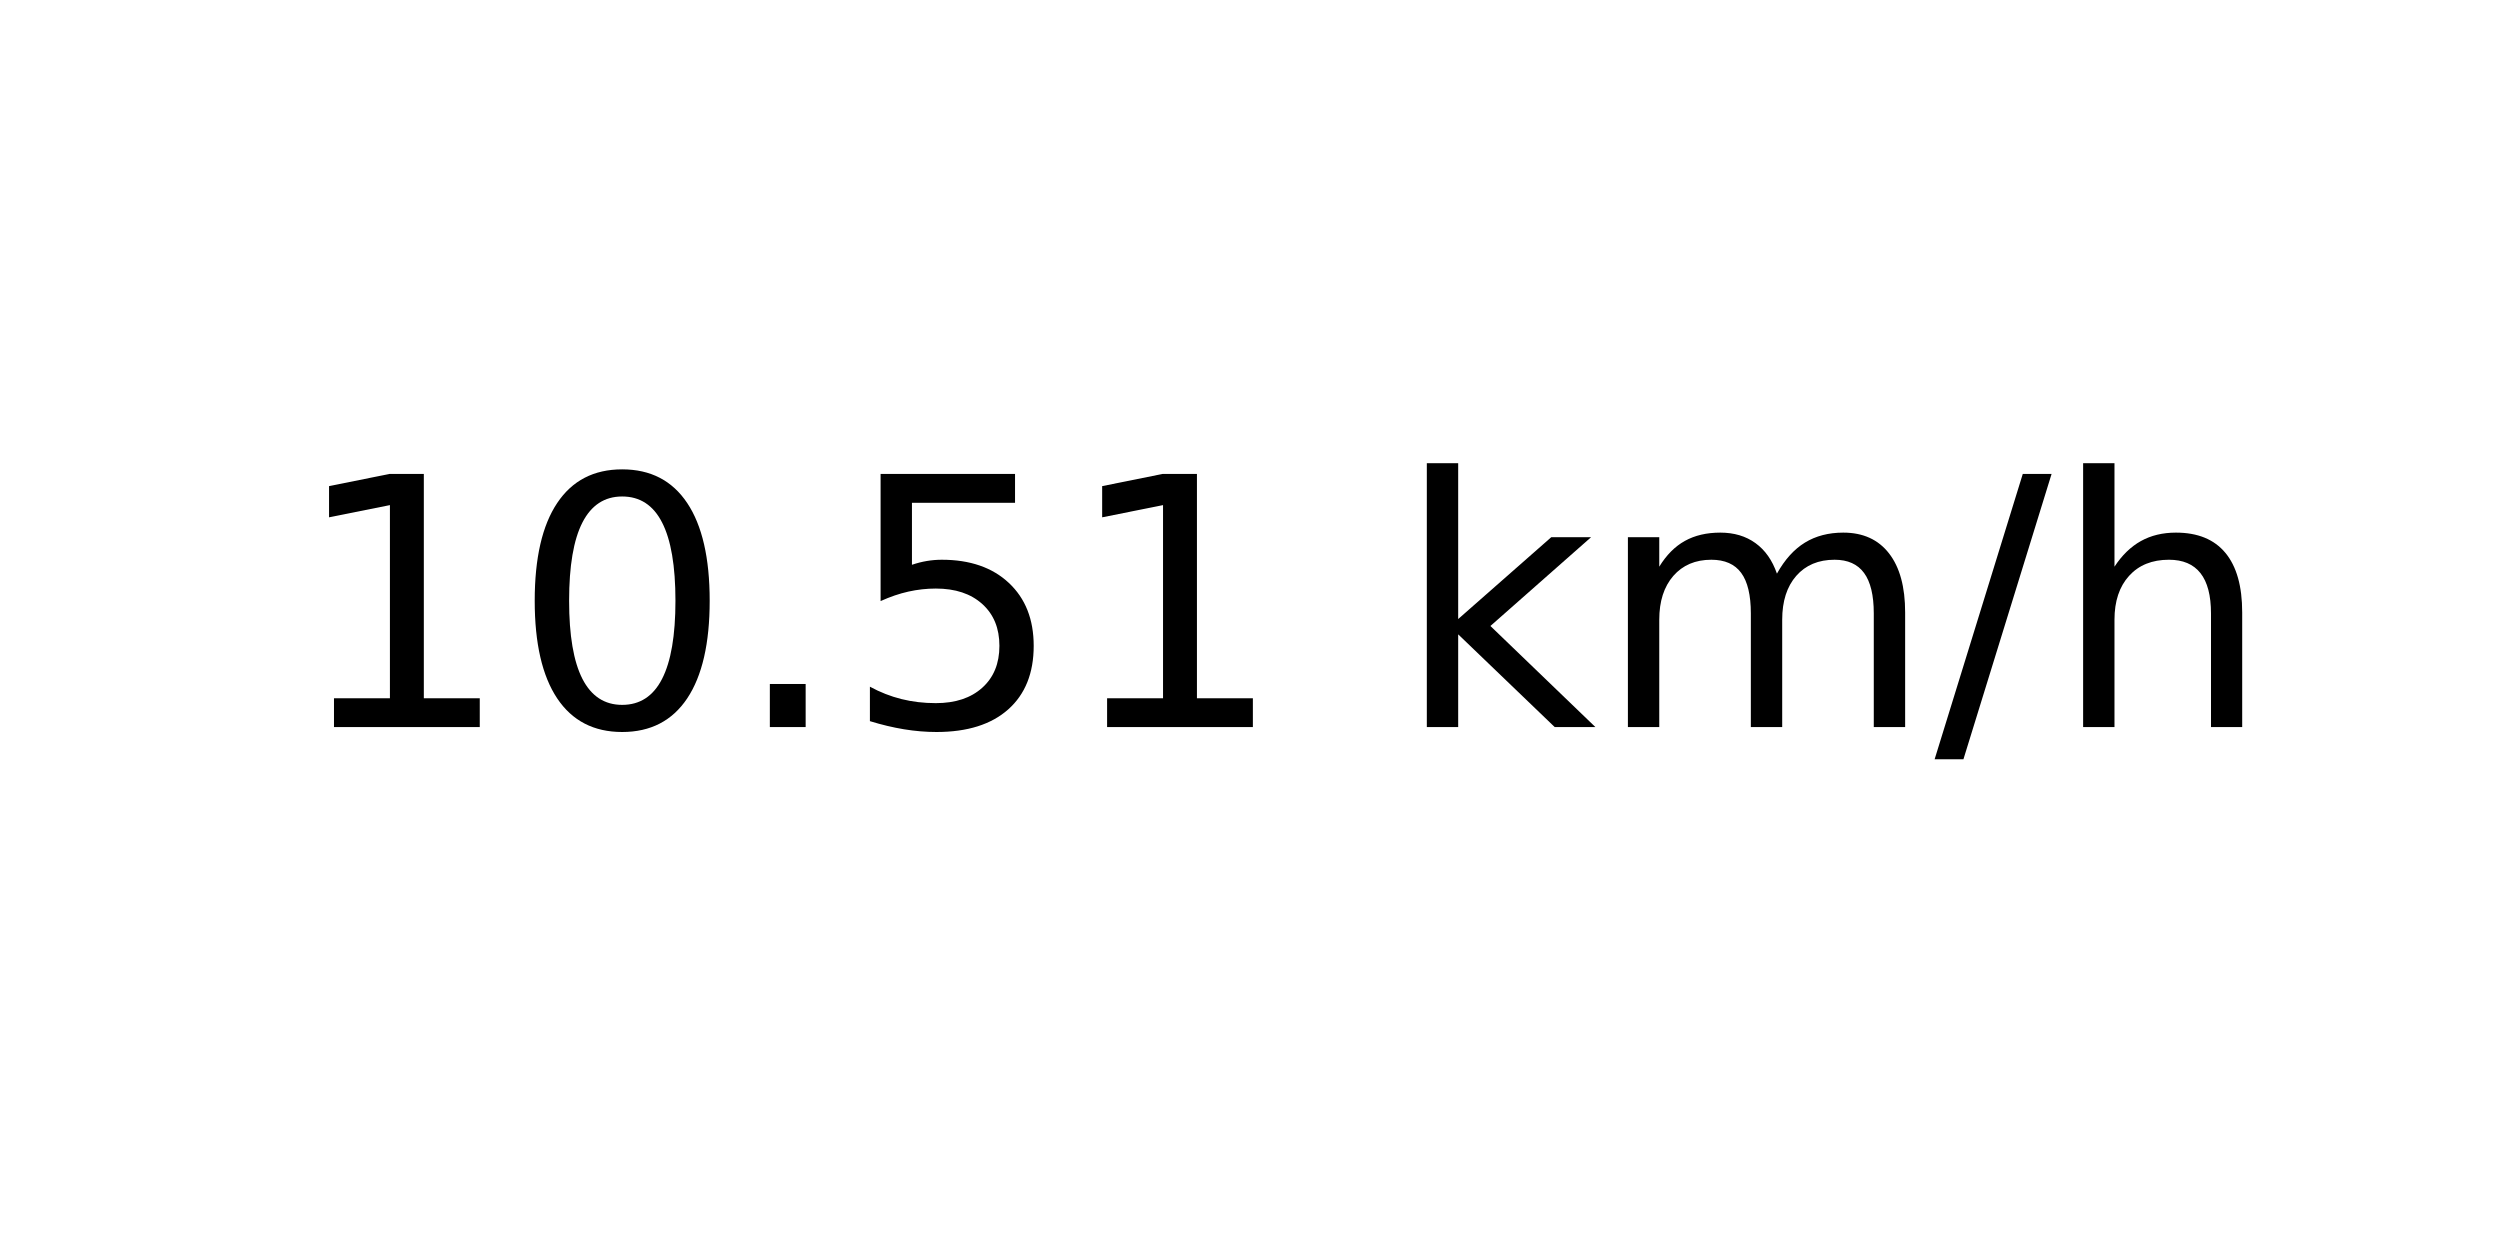
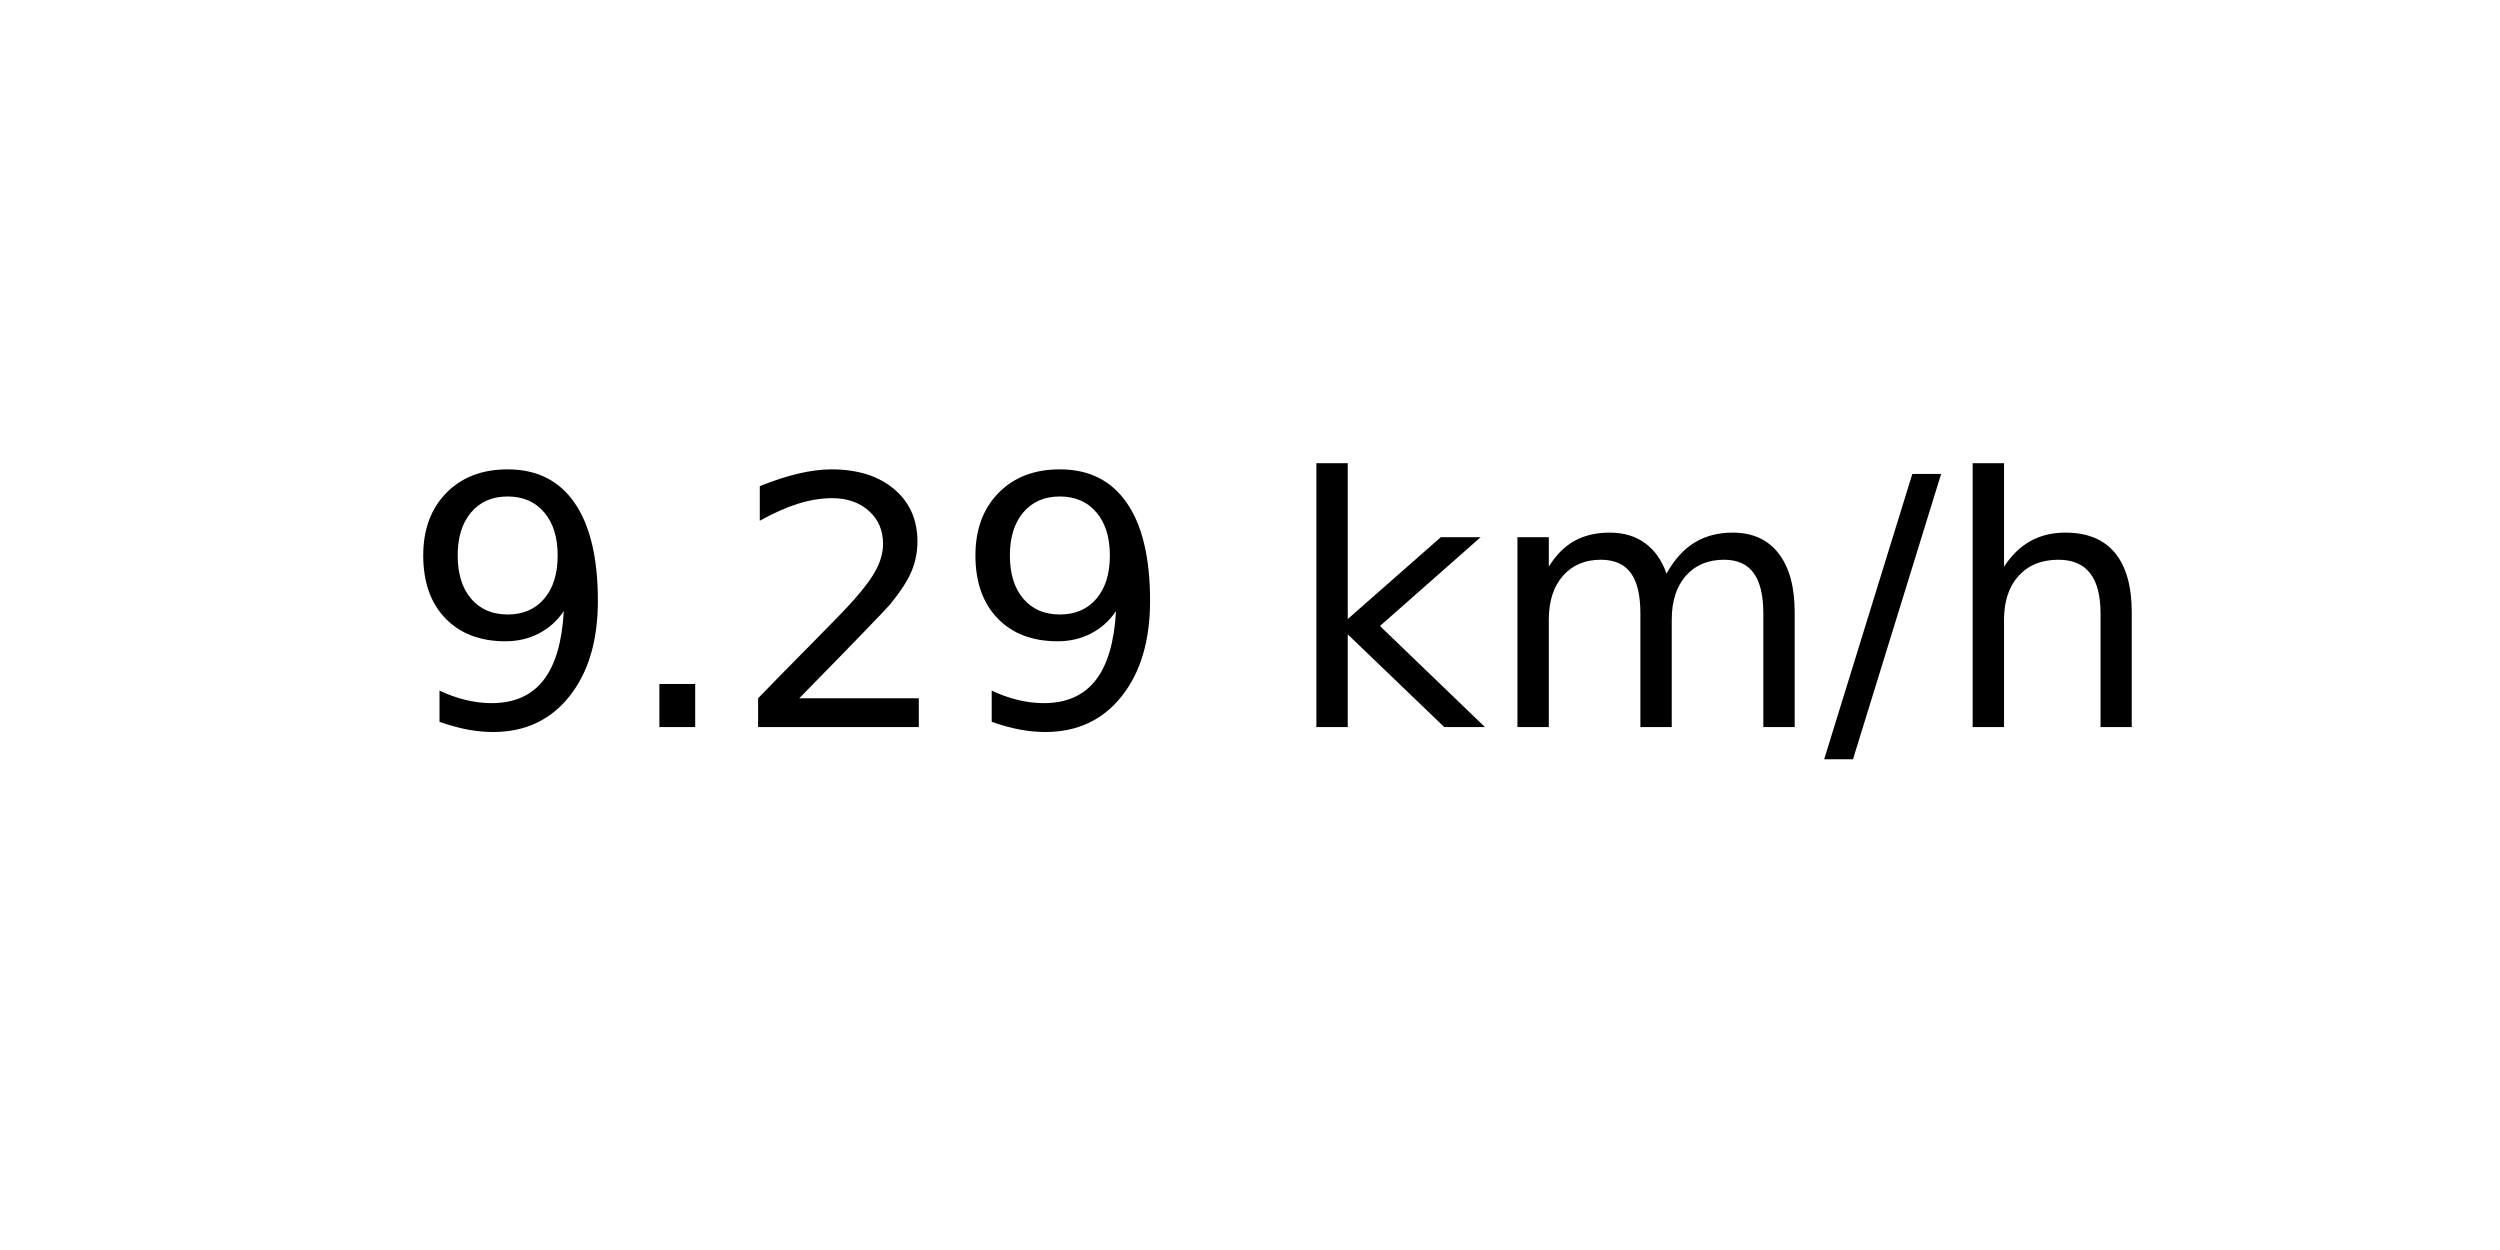
<svg xmlns="http://www.w3.org/2000/svg" xmlns:xlink="http://www.w3.org/1999/xlink" width="72pt" height="36pt" viewBox="0 0 72 36" version="1.1">
  <defs>
    <style type="text/css">*{stroke-linejoin: round; stroke-linecap: butt}</style>
  </defs>
  <g id="figure_1">
    <g id="axes_1">
      <g id="text_1">
-         <g transform="translate(8.378125 20.93937) scale(0.1 -0.1)">
+         <g transform="translate(11.55937 20.93937) scale(0.1 -0.1)">
          <defs>
-             <path id="DejaVuSans-31" d="M 794 531  L 1825 531  L 1825 4091  L 703 3866  L 703 4441  L 1819 4666  L 2450 4666  L 2450 531  L 3481 531  L 3481 0  L 794 0  L 794 531  z " transform="scale(0.015625)" />
-             <path id="DejaVuSans-30" d="M 2034 4250  Q 1547 4250 1301 3770  Q 1056 3291 1056 2328  Q 1056 1369 1301 889  Q 1547 409 2034 409  Q 2525 409 2770 889  Q 3016 1369 3016 2328  Q 3016 3291 2770 3770  Q 2525 4250 2034 4250  z M 2034 4750  Q 2819 4750 3233 4129  Q 3647 3509 3647 2328  Q 3647 1150 3233 529  Q 2819 -91 2034 -91  Q 1250 -91 836 529  Q 422 1150 422 2328  Q 422 3509 836 4129  Q 1250 4750 2034 4750  z " transform="scale(0.015625)" />
+             <path id="DejaVuSans-39" d="M 703 97  L 703 672  Q 941 559 1184 500  Q 1428 441 1663 441  Q 2288 441 2617 861  Q 2947 1281 2994 2138  Q 2813 1869 2534 1725  Q 2256 1581 1919 1581  Q 1219 1581 811 2004  Q 403 2428 403 3163  Q 403 3881 828 4315  Q 1253 4750 1959 4750  Q 2769 4750 3195 4129  Q 3622 3509 3622 2328  Q 3622 1225 3098 567  Q 2575 -91 1691 -91  Q 1453 -91 1209 -44  Q 966 3 703 97  z M 1959 2075  Q 2384 2075 2632 2365  Q 2881 2656 2881 3163  Q 2881 3666 2632 3958  Q 2384 4250 1959 4250  Q 1534 4250 1286 3958  Q 1038 3666 1038 3163  Q 1038 2656 1286 2365  Q 1534 2075 1959 2075  z " transform="scale(0.015625)" />
            <path id="DejaVuSans-2e" d="M 684 794  L 1344 794  L 1344 0  L 684 0  L 684 794  z " transform="scale(0.015625)" />
-             <path id="DejaVuSans-35" d="M 691 4666  L 3169 4666  L 3169 4134  L 1269 4134  L 1269 2991  Q 1406 3038 1543 3061  Q 1681 3084 1819 3084  Q 2600 3084 3056 2656  Q 3513 2228 3513 1497  Q 3513 744 3044 326  Q 2575 -91 1722 -91  Q 1428 -91 1123 -41  Q 819 9 494 109  L 494 744  Q 775 591 1075 516  Q 1375 441 1709 441  Q 2250 441 2565 725  Q 2881 1009 2881 1497  Q 2881 1984 2565 2268  Q 2250 2553 1709 2553  Q 1456 2553 1204 2497  Q 953 2441 691 2322  L 691 4666  z " transform="scale(0.015625)" />
+             <path id="DejaVuSans-32" d="M 1228 531  L 3431 531  L 3431 0  L 469 0  L 469 531  Q 828 903 1448 1529  Q 2069 2156 2228 2338  Q 2531 2678 2651 2914  Q 2772 3150 2772 3378  Q 2772 3750 2511 3984  Q 2250 4219 1831 4219  Q 1534 4219 1204 4116  Q 875 4013 500 3803  L 500 4441  Q 881 4594 1212 4672  Q 1544 4750 1819 4750  Q 2544 4750 2975 4387  Q 3406 4025 3406 3419  Q 3406 3131 3298 2873  Q 3191 2616 2906 2266  Q 2828 2175 2409 1742  Q 1991 1309 1228 531  z " transform="scale(0.015625)" />
            <path id="DejaVuSans-20" transform="scale(0.015625)" />
            <path id="DejaVuSans-6b" d="M 581 4863  L 1159 4863  L 1159 1991  L 2875 3500  L 3609 3500  L 1753 1863  L 3688 0  L 2938 0  L 1159 1709  L 1159 0  L 581 0  L 581 4863  z " transform="scale(0.015625)" />
            <path id="DejaVuSans-6d" d="M 3328 2828  Q 3544 3216 3844 3400  Q 4144 3584 4550 3584  Q 5097 3584 5394 3201  Q 5691 2819 5691 2113  L 5691 0  L 5113 0  L 5113 2094  Q 5113 2597 4934 2840  Q 4756 3084 4391 3084  Q 3944 3084 3684 2787  Q 3425 2491 3425 1978  L 3425 0  L 2847 0  L 2847 2094  Q 2847 2600 2669 2842  Q 2491 3084 2119 3084  Q 1678 3084 1418 2786  Q 1159 2488 1159 1978  L 1159 0  L 581 0  L 581 3500  L 1159 3500  L 1159 2956  Q 1356 3278 1631 3431  Q 1906 3584 2284 3584  Q 2666 3584 2933 3390  Q 3200 3197 3328 2828  z " transform="scale(0.015625)" />
            <path id="DejaVuSans-2f" d="M 1625 4666  L 2156 4666  L 531 -594  L 0 -594  L 1625 4666  z " transform="scale(0.015625)" />
            <path id="DejaVuSans-68" d="M 3513 2113  L 3513 0  L 2938 0  L 2938 2094  Q 2938 2591 2744 2837  Q 2550 3084 2163 3084  Q 1697 3084 1428 2787  Q 1159 2491 1159 1978  L 1159 0  L 581 0  L 581 4863  L 1159 4863  L 1159 2956  Q 1366 3272 1645 3428  Q 1925 3584 2291 3584  Q 2894 3584 3203 3211  Q 3513 2838 3513 2113  z " transform="scale(0.015625)" />
          </defs>
-           <use xlink:href="#DejaVuSans-31" />
-           <use xlink:href="#DejaVuSans-30" x="63.623" />
-           <use xlink:href="#DejaVuSans-2e" x="127.246" />
-           <use xlink:href="#DejaVuSans-35" x="159.033" />
-           <use xlink:href="#DejaVuSans-31" x="222.656" />
-           <use xlink:href="#DejaVuSans-20" x="286.279" />
-           <use xlink:href="#DejaVuSans-6b" x="318.066" />
-           <use xlink:href="#DejaVuSans-6d" x="375.977" />
-           <use xlink:href="#DejaVuSans-2f" x="473.389" />
-           <use xlink:href="#DejaVuSans-68" x="507.08" />
+           <use xlink:href="#DejaVuSans-39" />
+           <use xlink:href="#DejaVuSans-2e" x="63.623" />
+           <use xlink:href="#DejaVuSans-32" x="95.41" />
+           <use xlink:href="#DejaVuSans-39" x="159.033" />
+           <use xlink:href="#DejaVuSans-20" x="222.656" />
+           <use xlink:href="#DejaVuSans-6b" x="254.443" />
+           <use xlink:href="#DejaVuSans-6d" x="312.354" />
+           <use xlink:href="#DejaVuSans-2f" x="409.766" />
+           <use xlink:href="#DejaVuSans-68" x="443.457" />
        </g>
      </g>
    </g>
  </g>
</svg>
